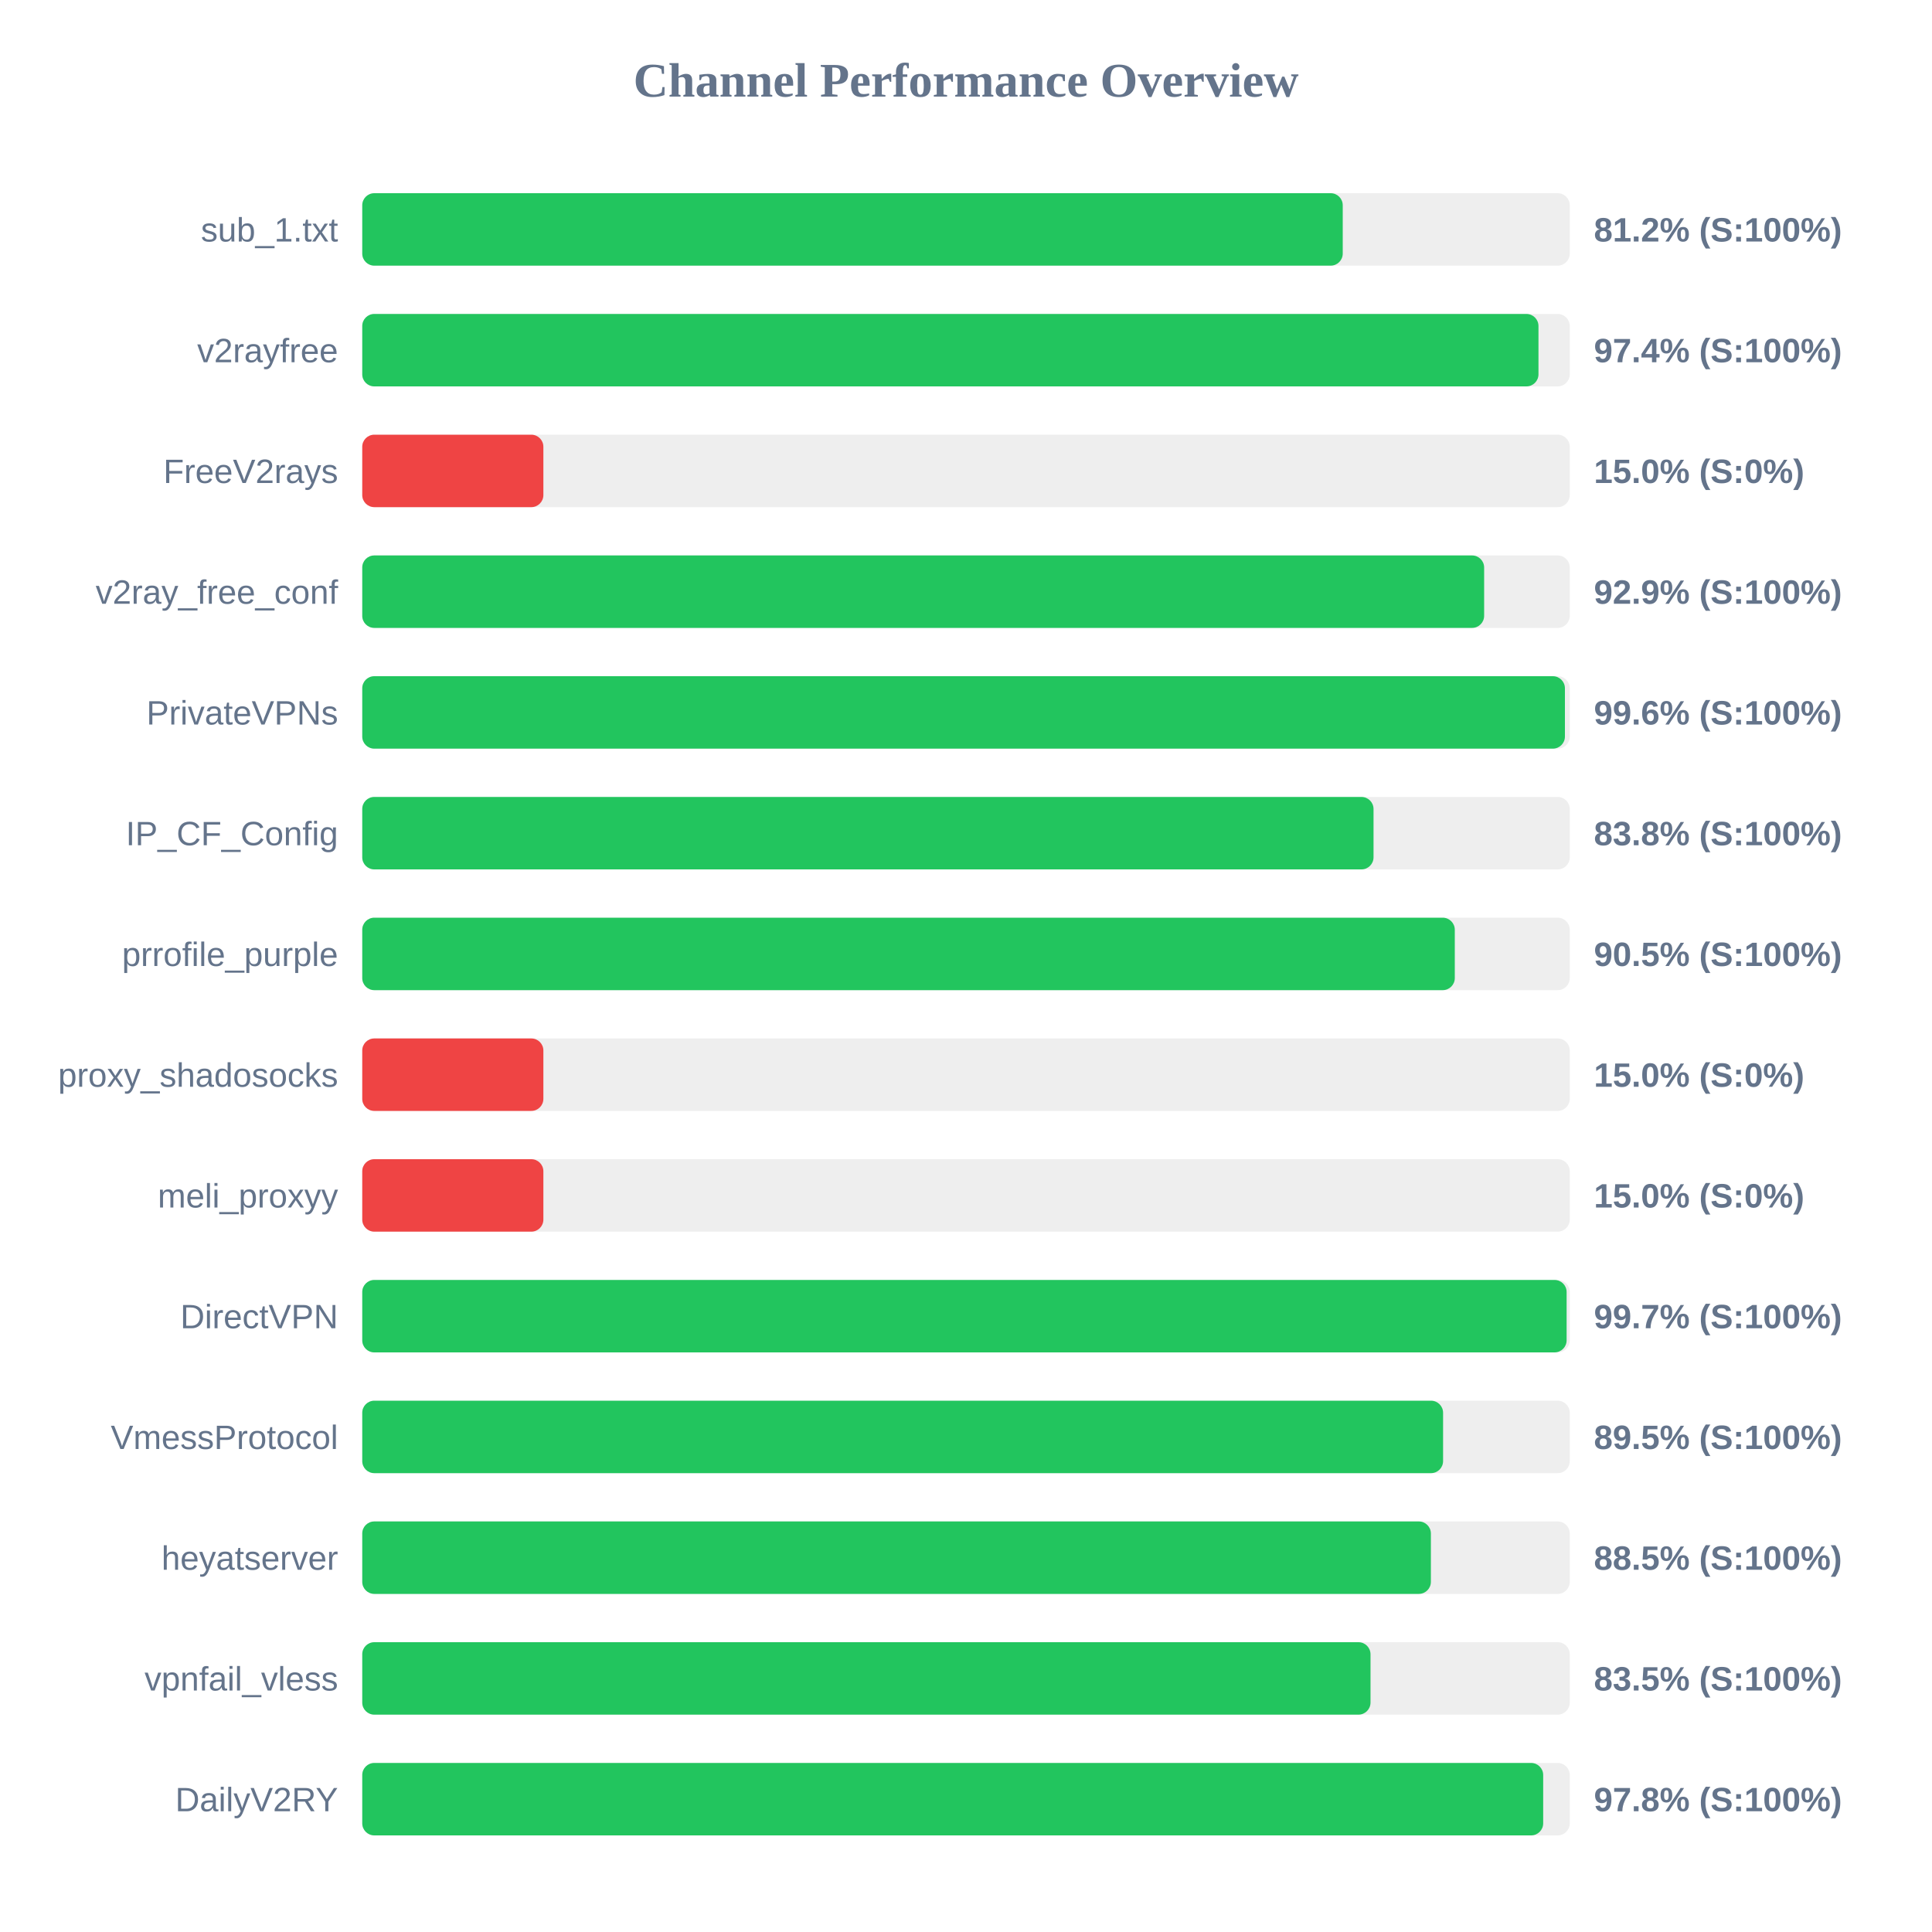
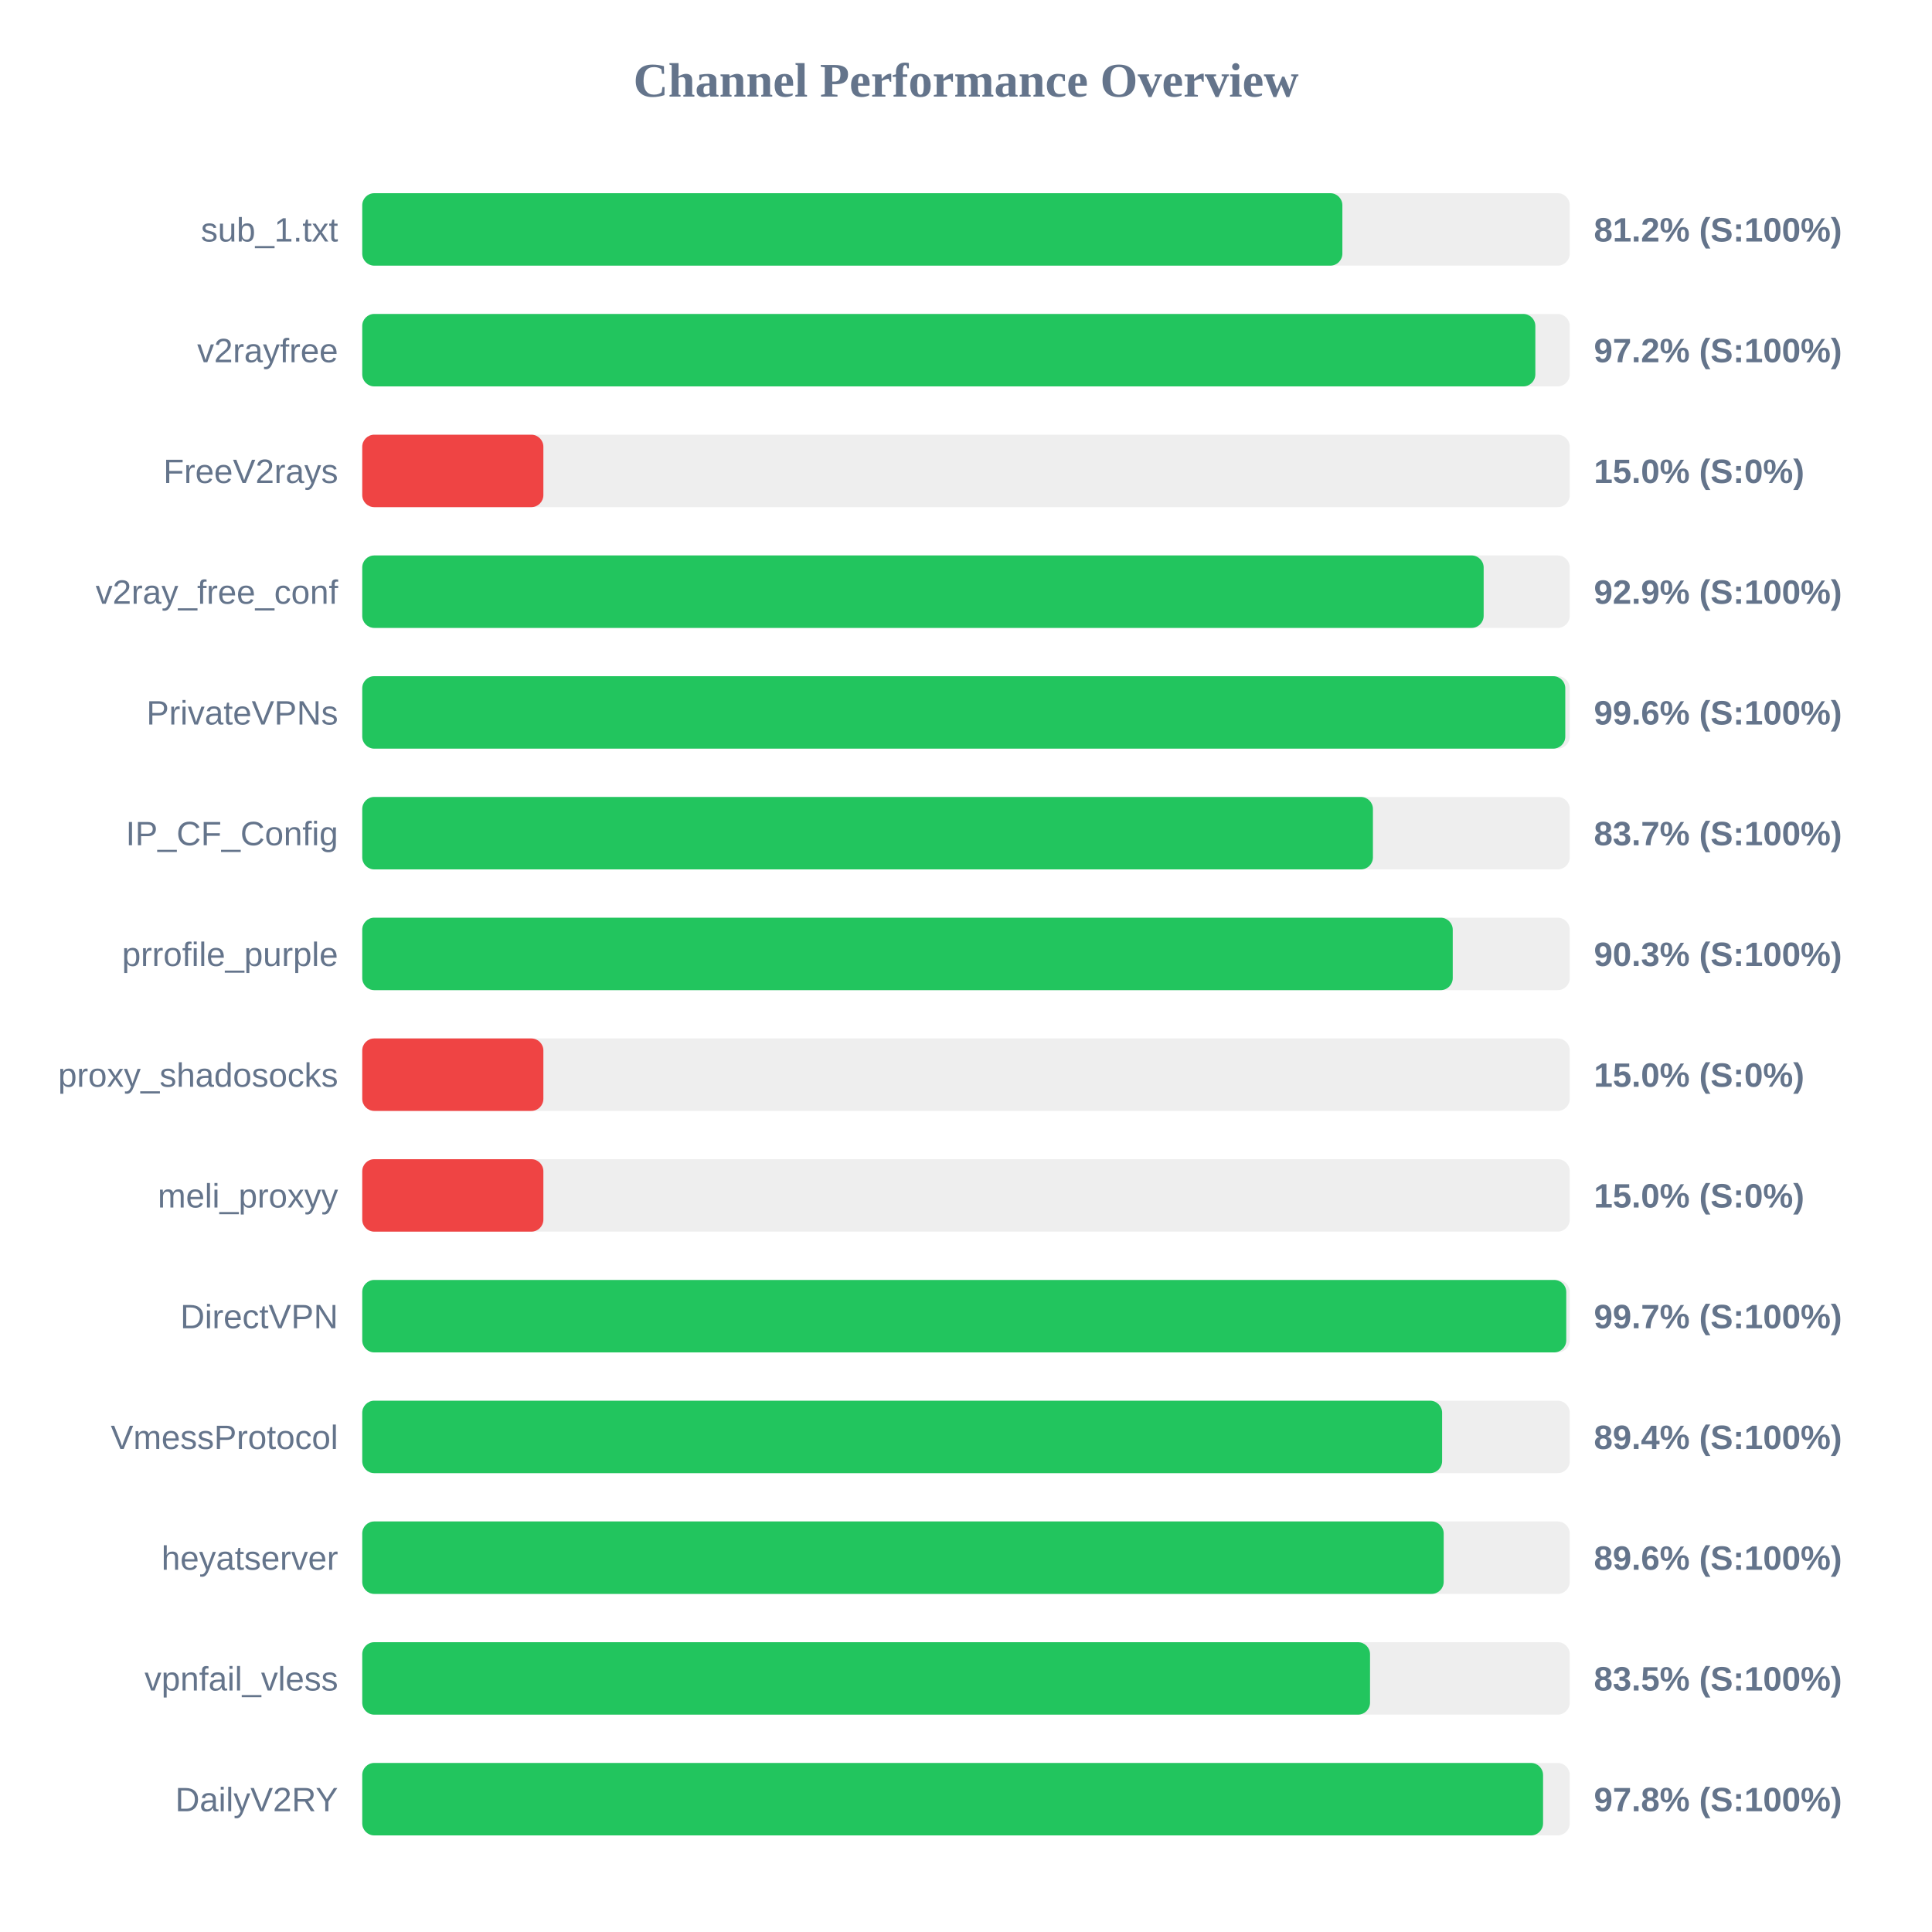
<svg xmlns="http://www.w3.org/2000/svg" width="800" height="800" version="1.1">
  <style>
        .row { font: 14px Arial; fill: #64748b; }
        .score { font: bold 14px Arial; fill: #64748b; }
    </style>
  <text x="400" y="40" text-anchor="middle" font-size="20px" font-weight="bold" fill="#64748b">Channel Performance Overview</text>
  <rect x="150" y="80" width="500" height="30" fill="#eee" rx="5" />
-   <rect x="150" y="80" width="406.0" height="30" fill="#22c55e" rx="5" />
+   <rect x="150" y="80" width="405.85" height="30" fill="#22c55e" rx="5" />
  <text x="140" y="100" text-anchor="end" class="row">sub_1.txt</text>
  <text x="660" y="100" text-anchor="start" class="score">81.2% (S:100%)</text>
  <rect x="150" y="130" width="500" height="30" fill="#eee" rx="5" />
-   <rect x="150" y="130" width="487.05" height="30" fill="#22c55e" rx="5" />
+   <rect x="150" y="130" width="485.75" height="30" fill="#22c55e" rx="5" />
  <text x="140" y="150" text-anchor="end" class="row">v2rayfree</text>
-   <text x="660" y="150" text-anchor="start" class="score">97.4% (S:100%)</text>
+   <text x="660" y="150" text-anchor="start" class="score">97.2% (S:100%)</text>
  <rect x="150" y="180" width="500" height="30" fill="#eee" rx="5" />
  <rect x="150" y="180" width="75.0" height="30" fill="#ef4444" rx="5" />
  <text x="140" y="200" text-anchor="end" class="row">FreeV2rays</text>
  <text x="660" y="200" text-anchor="start" class="score">15.0% (S:0%)</text>
  <rect x="150" y="230" width="500" height="30" fill="#eee" rx="5" />
-   <rect x="150" y="230" width="464.55" height="30" fill="#22c55e" rx="5" />
+   <rect x="150" y="230" width="464.35" height="30" fill="#22c55e" rx="5" />
  <text x="140" y="250" text-anchor="end" class="row">v2ray_free_conf</text>
  <text x="660" y="250" text-anchor="start" class="score">92.9% (S:100%)</text>
  <rect x="150" y="280" width="500" height="30" fill="#eee" rx="5" />
-   <rect x="150" y="280" width="498.0" height="30" fill="#22c55e" rx="5" />
+   <rect x="150" y="280" width="498.15" height="30" fill="#22c55e" rx="5" />
  <text x="140" y="300" text-anchor="end" class="row">PrivateVPNs</text>
  <text x="660" y="300" text-anchor="start" class="score">99.6% (S:100%)</text>
  <rect x="150" y="330" width="500" height="30" fill="#eee" rx="5" />
-   <rect x="150" y="330" width="418.75" height="30" fill="#22c55e" rx="5" />
+   <rect x="150" y="330" width="418.5" height="30" fill="#22c55e" rx="5" />
  <text x="140" y="350" text-anchor="end" class="row">IP_CF_Config</text>
-   <text x="660" y="350" text-anchor="start" class="score">83.8% (S:100%)</text>
+   <text x="660" y="350" text-anchor="start" class="score">83.7% (S:100%)</text>
  <rect x="150" y="380" width="500" height="30" fill="#eee" rx="5" />
-   <rect x="150" y="380" width="452.4" height="30" fill="#22c55e" rx="5" />
+   <rect x="150" y="380" width="451.55" height="30" fill="#22c55e" rx="5" />
  <text x="140" y="400" text-anchor="end" class="row">prrofile_purple</text>
-   <text x="660" y="400" text-anchor="start" class="score">90.5% (S:100%)</text>
+   <text x="660" y="400" text-anchor="start" class="score">90.3% (S:100%)</text>
  <rect x="150" y="430" width="500" height="30" fill="#eee" rx="5" />
  <rect x="150" y="430" width="75.0" height="30" fill="#ef4444" rx="5" />
  <text x="140" y="450" text-anchor="end" class="row">proxy_shadosocks</text>
  <text x="660" y="450" text-anchor="start" class="score">15.0% (S:0%)</text>
  <rect x="150" y="480" width="500" height="30" fill="#eee" rx="5" />
  <rect x="150" y="480" width="75.0" height="30" fill="#ef4444" rx="5" />
  <text x="140" y="500" text-anchor="end" class="row">meli_proxyy</text>
  <text x="660" y="500" text-anchor="start" class="score">15.0% (S:0%)</text>
  <rect x="150" y="530" width="500" height="30" fill="#eee" rx="5" />
-   <rect x="150" y="530" width="498.7" height="30" fill="#22c55e" rx="5" />
+   <rect x="150" y="530" width="498.55" height="30" fill="#22c55e" rx="5" />
  <text x="140" y="550" text-anchor="end" class="row">DirectVPN</text>
  <text x="660" y="550" text-anchor="start" class="score">99.7% (S:100%)</text>
  <rect x="150" y="580" width="500" height="30" fill="#eee" rx="5" />
-   <rect x="150" y="580" width="447.55" height="30" fill="#22c55e" rx="5" />
+   <rect x="150" y="580" width="447.15" height="30" fill="#22c55e" rx="5" />
  <text x="140" y="600" text-anchor="end" class="row">VmessProtocol</text>
-   <text x="660" y="600" text-anchor="start" class="score">89.5% (S:100%)</text>
+   <text x="660" y="600" text-anchor="start" class="score">89.4% (S:100%)</text>
  <rect x="150" y="630" width="500" height="30" fill="#eee" rx="5" />
-   <rect x="150" y="630" width="442.5" height="30" fill="#22c55e" rx="5" />
+   <rect x="150" y="630" width="447.8" height="30" fill="#22c55e" rx="5" />
  <text x="140" y="650" text-anchor="end" class="row">heyatserver</text>
-   <text x="660" y="650" text-anchor="start" class="score">88.5% (S:100%)</text>
+   <text x="660" y="650" text-anchor="start" class="score">89.6% (S:100%)</text>
  <rect x="150" y="680" width="500" height="30" fill="#eee" rx="5" />
-   <rect x="150" y="680" width="417.5" height="30" fill="#22c55e" rx="5" />
+   <rect x="150" y="680" width="417.3" height="30" fill="#22c55e" rx="5" />
  <text x="140" y="700" text-anchor="end" class="row">vpnfail_vless</text>
  <text x="660" y="700" text-anchor="start" class="score">83.5% (S:100%)</text>
  <rect x="150" y="730" width="500" height="30" fill="#eee" rx="5" />
-   <rect x="150" y="730" width="489.0" height="30" fill="#22c55e" rx="5" />
+   <rect x="150" y="730" width="488.95" height="30" fill="#22c55e" rx="5" />
  <text x="140" y="750" text-anchor="end" class="row">DailyV2RY</text>
  <text x="660" y="750" text-anchor="start" class="score">97.8% (S:100%)</text>
</svg>
